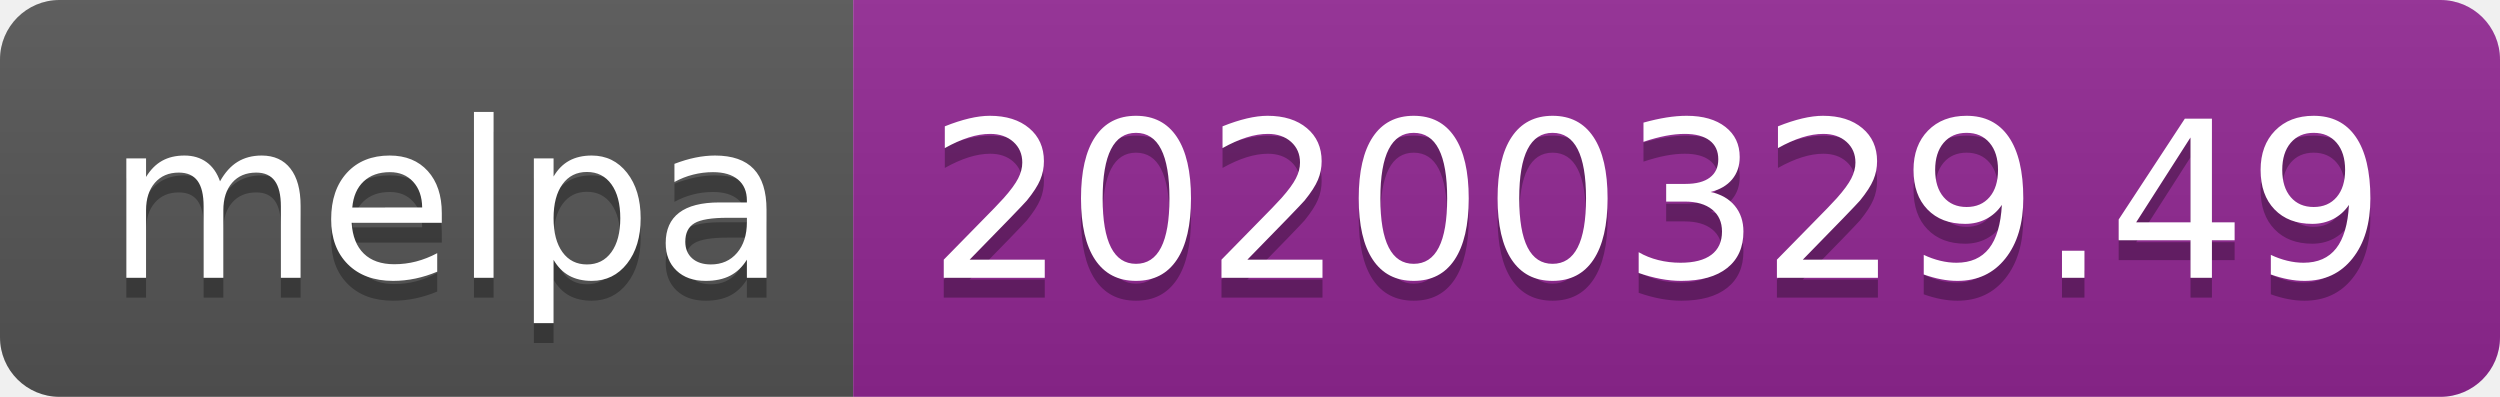
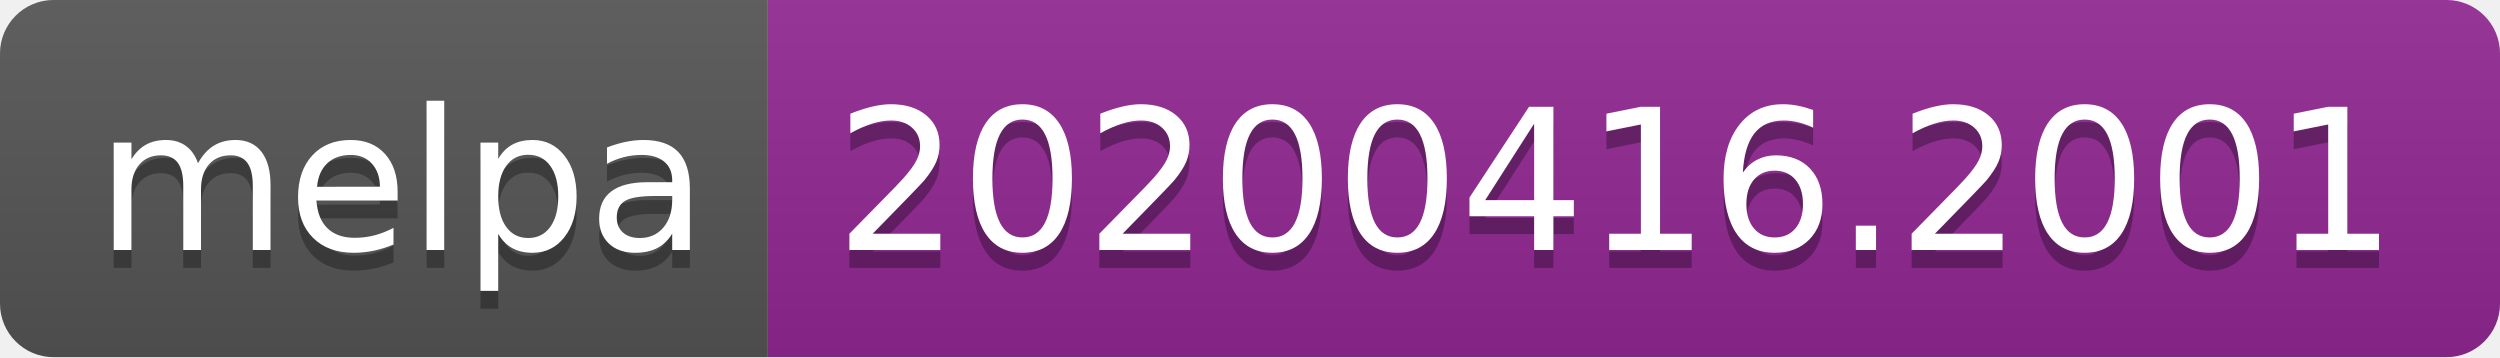
- <svg xmlns="http://www.w3.org/2000/svg" width="126" height="20">
+ <svg xmlns="http://www.w3.org/2000/svg" width="140" height="20">
  <linearGradient id="b" x2="0" y2="100%">
    <stop offset="0" stop-color="#bbb" stop-opacity=".1" />
    <stop offset="1" stop-opacity=".1" />
  </linearGradient>
  <clipPath id="a">
-     <rect width="126" height="20" rx="3" fill="#fff" />
+     <rect width="140" height="20" rx="3" fill="#fff" />
  </clipPath>
  <g clip-path="url(#a)">
    <path fill="#555" d="M0 0h43v20H0z" />
-     <path fill="#922793" d="M43 0h83v20H43z" />
-     <path fill="url(#b)" d="M0 0h126v20H0z" />
+     <path fill="#922793" d="M43 0h97v20H43z" />
+     <path fill="url(#b)" d="M0 0h140v20H0z" />
  </g>
  <g fill="#fff" text-anchor="middle" font-family="DejaVu Sans,Verdana,Geneva,sans-serif" font-size="110">
    <text x="225" y="150" fill="#010101" fill-opacity=".3" transform="scale(.1)" textLength="330">melpa</text>
    <text x="225" y="140" transform="scale(.1)" textLength="330">melpa</text>
-     <text x="835" y="150" fill="#010101" fill-opacity=".3" transform="scale(.1)" textLength="730">20200329.49</text>
-     <text x="835" y="140" transform="scale(.1)" textLength="730">20200329.49</text>
+     <text x="905" y="150" fill="#010101" fill-opacity=".3" transform="scale(.1)" textLength="870">20200416.2001</text>
+     <text x="905" y="140" transform="scale(.1)" textLength="870">20200416.2001</text>
  </g>
</svg>
